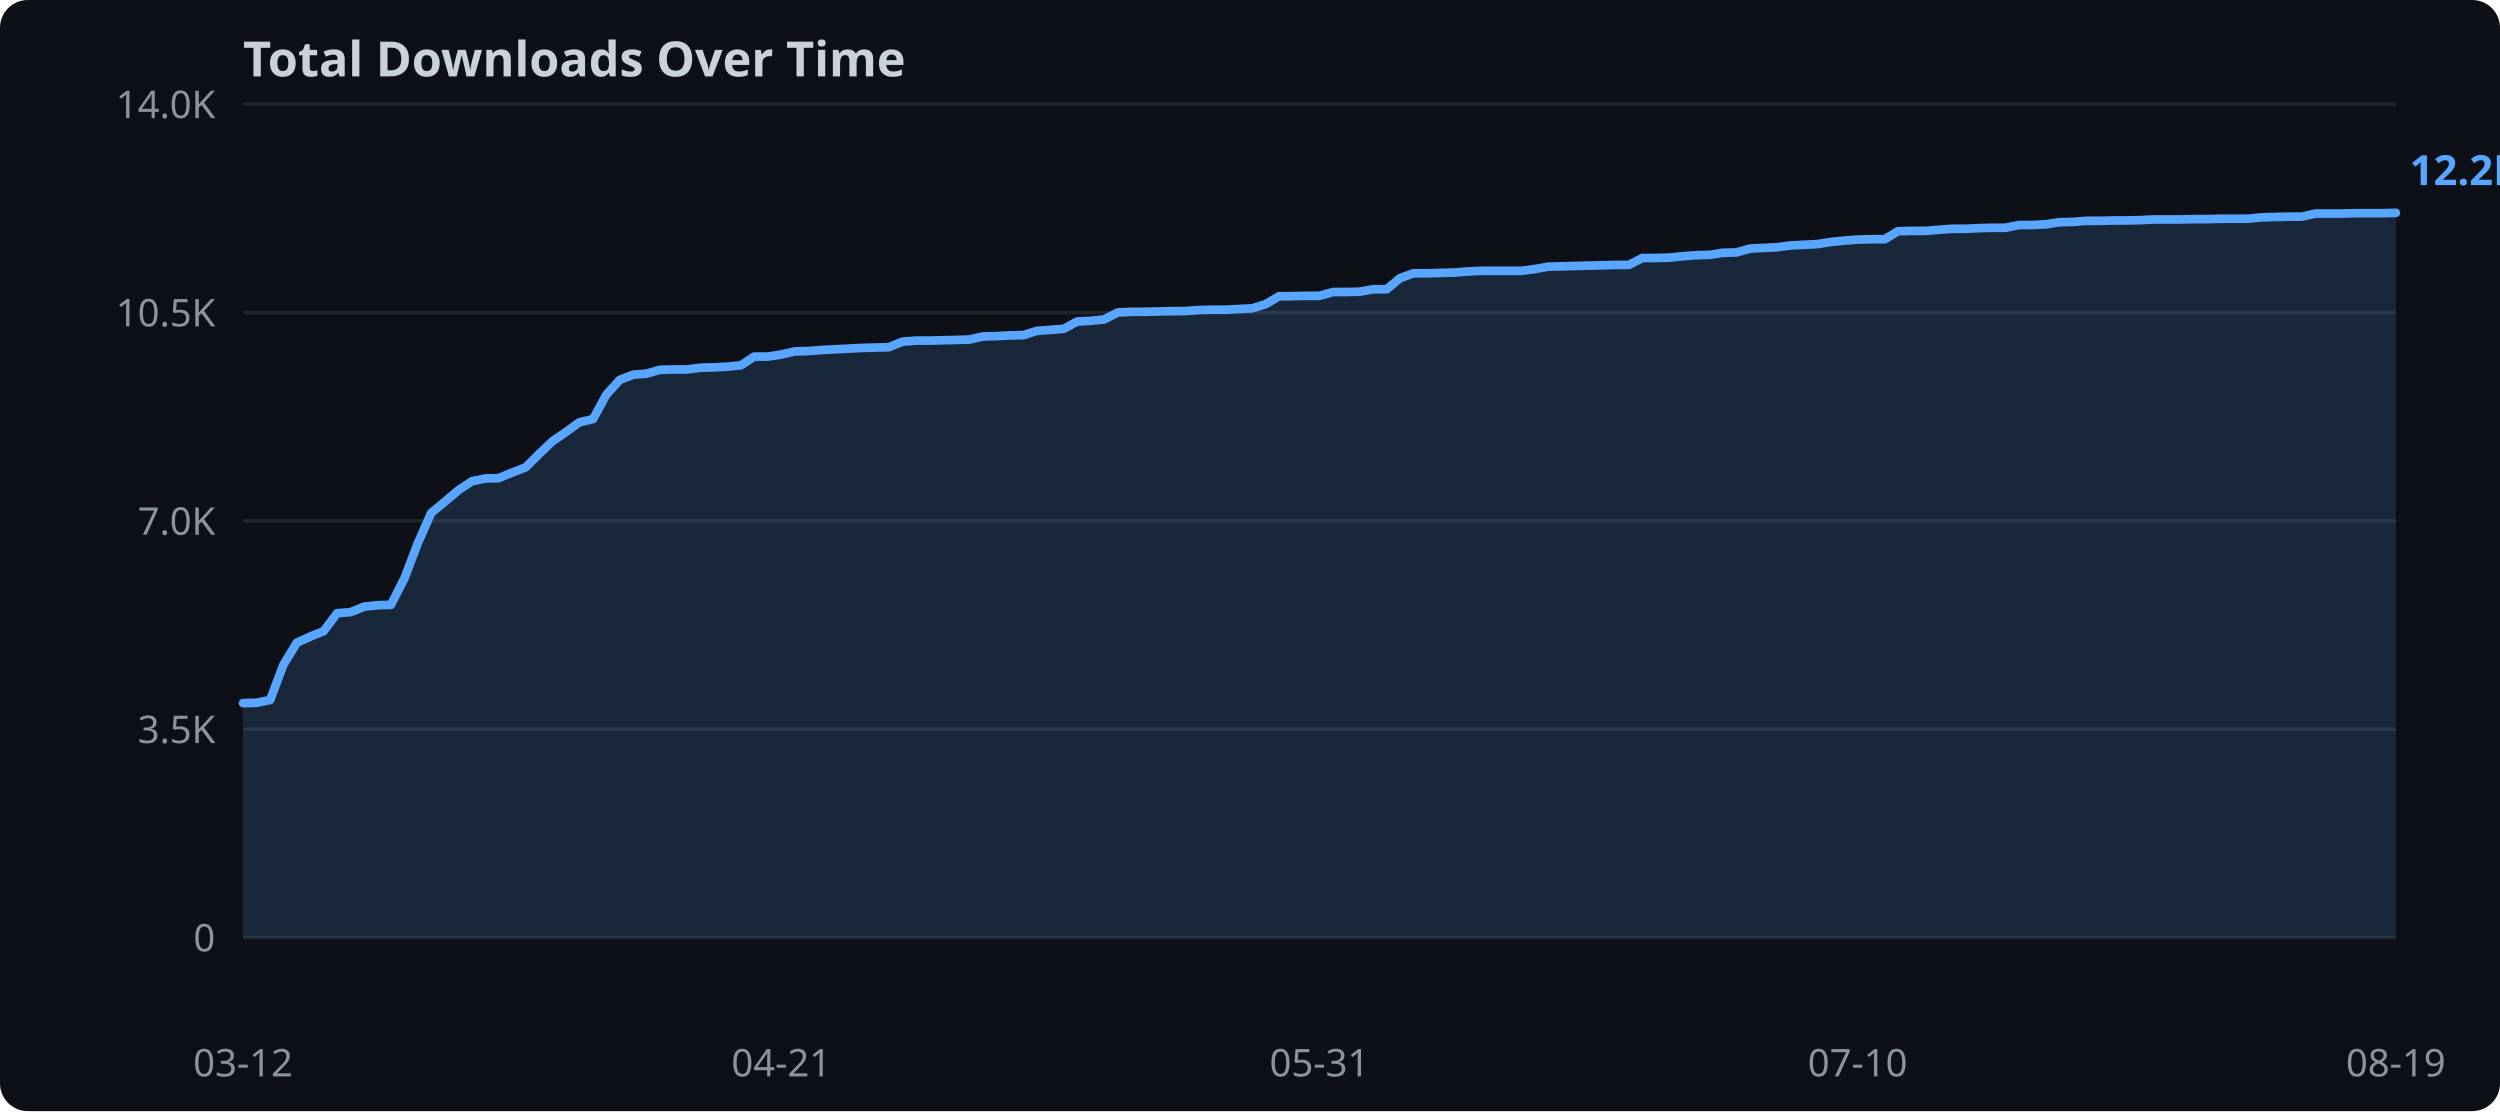
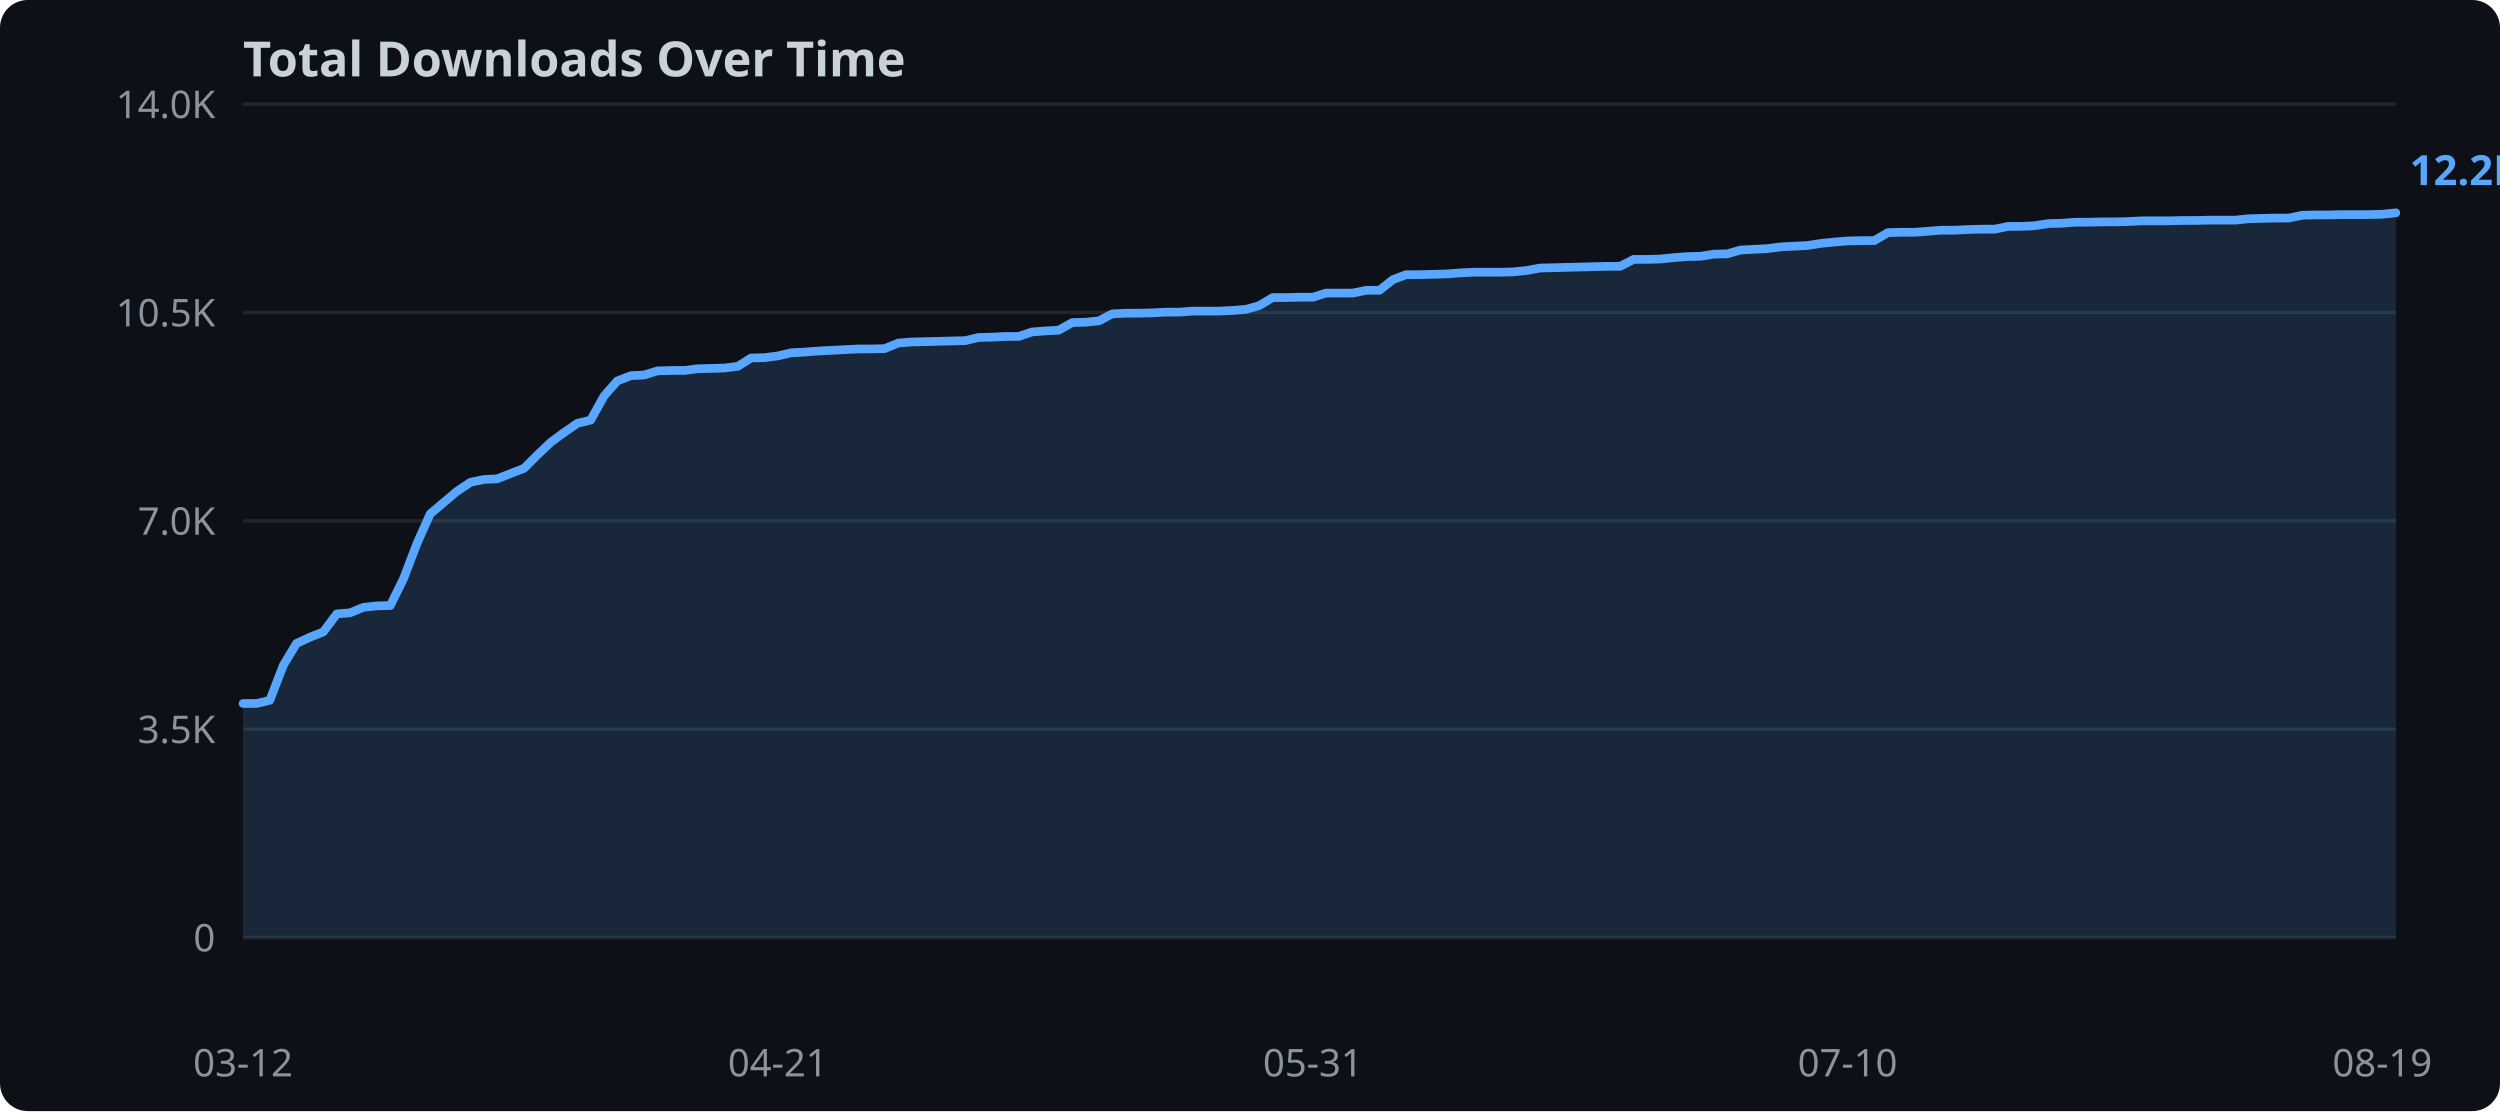
<svg xmlns="http://www.w3.org/2000/svg" width="720" height="320">
  <rect width="720" height="320" fill="#0d1117" rx="8" />
  <text x="70" y="22" fill="#c9d1d9" font-family="sans-serif" font-size="14" font-weight="bold">Total Downloads Over Time</text>
  <line x1="70" y1="270.0" x2="690" y2="270.0" stroke="#21262d" stroke-width="1" />
  <text x="62" y="274.0" text-anchor="end" fill="#8b949e" font-family="sans-serif" font-size="11">0</text>
  <line x1="70" y1="210.0" x2="690" y2="210.0" stroke="#21262d" stroke-width="1" />
  <text x="62" y="214.0" text-anchor="end" fill="#8b949e" font-family="sans-serif" font-size="11">3.5K</text>
  <line x1="70" y1="150.0" x2="690" y2="150.0" stroke="#21262d" stroke-width="1" />
  <text x="62" y="154.0" text-anchor="end" fill="#8b949e" font-family="sans-serif" font-size="11">7.0K</text>
  <line x1="70" y1="90.0" x2="690" y2="90.0" stroke="#21262d" stroke-width="1" />
  <text x="62" y="94.0" text-anchor="end" fill="#8b949e" font-family="sans-serif" font-size="11">10.5K</text>
  <line x1="70" y1="30.0" x2="690" y2="30.0" stroke="#21262d" stroke-width="1" />
  <text x="62" y="34.0" text-anchor="end" fill="#8b949e" font-family="sans-serif" font-size="11">14.0K</text>
-   <polygon points="70.0,202.5 73.9,202.4 77.8,201.6 81.6,191.5 85.5,185.1 89.4,183.3 93.2,181.8 97.1,176.6 101.0,176.3 104.9,174.7 108.8,174.3 112.6,174.2 116.5,166.5 120.4,156.3 124.2,147.7 128.1,144.5 132.0,141.2 135.9,138.6 139.8,137.8 143.6,137.7 147.5,136.1 151.4,134.6 155.2,130.8 159.1,127.1 163.0,124.4 166.9,121.6 170.8,120.7 174.6,113.7 178.5,109.4 182.4,107.9 186.2,107.6 190.1,106.5 194.0,106.4 197.9,106.4 201.8,105.9 205.6,105.8 209.5,105.6 213.4,105.2 217.2,102.7 221.1,102.7 225.0,102.1 228.9,101.2 232.8,101.1 236.6,100.8 240.5,100.6 244.4,100.4 248.2,100.2 252.1,100.1 256.0,100.0 259.9,98.4 263.8,98.1 267.6,98.1 271.5,98.0 275.4,97.9 279.2,97.8 283.1,96.9 287.0,96.8 290.9,96.6 294.8,96.5 298.6,95.3 302.5,95.0 306.4,94.7 310.2,92.6 314.1,92.4 318.0,92.0 321.9,90.0 325.8,89.8 329.6,89.8 333.5,89.7 337.4,89.6 341.2,89.6 345.1,89.3 349.0,89.2 352.9,89.2 356.8,89.0 360.6,88.8 364.5,87.6 368.4,85.3 372.2,85.3 376.1,85.2 380.0,85.2 383.9,84.1 387.8,84.1 391.6,84.0 395.5,83.3 399.4,83.3 403.2,80.1 407.1,78.7 411.0,78.7 414.9,78.6 418.8,78.5 422.6,78.2 426.5,78.0 430.4,78.0 434.2,78.0 438.1,78.0 442.0,77.5 445.9,76.8 449.8,76.7 453.6,76.6 457.5,76.5 461.4,76.4 465.2,76.3 469.1,76.3 473.0,74.3 476.9,74.3 480.8,74.2 484.6,73.8 488.5,73.5 492.4,73.4 496.2,72.8 500.1,72.7 504.0,71.6 507.9,71.4 511.8,71.2 515.6,70.7 519.5,70.5 523.4,70.3 527.2,69.7 531.1,69.3 535.0,69.0 538.9,68.9 542.8,68.9 546.6,66.6 550.5,66.5 554.4,66.5 558.2,66.2 562.1,65.9 566.0,65.9 569.9,65.7 573.8,65.6 577.6,65.6 581.5,64.8 585.4,64.8 589.2,64.6 593.1,64.0 597.0,63.9 600.9,63.6 604.8,63.6 608.6,63.5 612.5,63.5 616.4,63.4 620.2,63.2 624.1,63.2 628.0,63.2 631.9,63.1 635.8,63.1 639.6,63.0 643.5,63.0 647.4,63.0 651.2,62.6 655.1,62.5 659.0,62.4 662.9,62.4 666.8,61.5 670.6,61.5 674.5,61.5 678.4,61.4 682.2,61.4 686.1,61.4 690.0,61.3 690.0,270.0 70.0,270.0" fill="#58a6ff" opacity="0.15" />
-   <polyline points="70.0,202.5 73.9,202.4 77.8,201.6 81.6,191.5 85.5,185.1 89.4,183.3 93.2,181.8 97.1,176.6 101.0,176.3 104.9,174.7 108.8,174.3 112.6,174.2 116.5,166.5 120.4,156.3 124.2,147.7 128.1,144.5 132.0,141.2 135.9,138.6 139.8,137.8 143.6,137.7 147.5,136.1 151.4,134.6 155.2,130.8 159.1,127.1 163.0,124.4 166.9,121.6 170.8,120.7 174.6,113.7 178.5,109.4 182.4,107.9 186.2,107.6 190.1,106.5 194.0,106.4 197.9,106.4 201.8,105.9 205.6,105.8 209.5,105.6 213.4,105.2 217.2,102.7 221.1,102.7 225.0,102.1 228.9,101.2 232.8,101.1 236.6,100.8 240.5,100.6 244.4,100.4 248.2,100.2 252.1,100.1 256.0,100.0 259.9,98.4 263.8,98.1 267.6,98.1 271.5,98.0 275.4,97.9 279.2,97.8 283.1,96.9 287.0,96.8 290.9,96.6 294.8,96.5 298.6,95.3 302.5,95.0 306.4,94.7 310.2,92.6 314.1,92.4 318.0,92.0 321.9,90.0 325.8,89.8 329.6,89.8 333.5,89.7 337.4,89.6 341.2,89.6 345.1,89.3 349.0,89.2 352.9,89.2 356.8,89.0 360.6,88.8 364.5,87.6 368.4,85.3 372.2,85.3 376.1,85.2 380.0,85.2 383.9,84.1 387.8,84.1 391.6,84.0 395.5,83.3 399.4,83.3 403.2,80.1 407.1,78.7 411.0,78.7 414.9,78.6 418.8,78.5 422.6,78.2 426.5,78.0 430.4,78.0 434.2,78.0 438.1,78.0 442.0,77.5 445.9,76.8 449.8,76.7 453.6,76.6 457.5,76.5 461.4,76.4 465.2,76.3 469.1,76.3 473.0,74.3 476.9,74.3 480.8,74.2 484.6,73.8 488.5,73.5 492.4,73.4 496.2,72.8 500.1,72.7 504.0,71.6 507.9,71.4 511.8,71.2 515.6,70.7 519.5,70.5 523.4,70.3 527.2,69.7 531.1,69.3 535.0,69.0 538.9,68.9 542.8,68.9 546.6,66.6 550.5,66.5 554.4,66.5 558.2,66.2 562.1,65.9 566.0,65.9 569.9,65.7 573.8,65.6 577.6,65.6 581.5,64.8 585.4,64.8 589.2,64.6 593.1,64.0 597.0,63.9 600.9,63.6 604.8,63.6 608.6,63.5 612.5,63.5 616.4,63.4 620.2,63.2 624.1,63.2 628.0,63.2 631.9,63.1 635.8,63.1 639.6,63.0 643.5,63.0 647.4,63.0 651.2,62.6 655.1,62.5 659.0,62.4 662.9,62.4 666.8,61.5 670.6,61.5 674.5,61.5 678.4,61.4 682.2,61.4 686.1,61.4 690.0,61.3" fill="none" stroke="#58a6ff" stroke-width="2.5" stroke-linejoin="round" stroke-linecap="round" />
+   <polygon points="70.0,202.6 73.9,202.6 77.7,201.7 81.6,191.6 85.4,185.3 89.3,183.5 93.1,182.0 97.0,176.8 100.8,176.5 104.7,174.9 108.5,174.5 112.4,174.4 116.2,166.7 120.1,156.5 123.9,148.0 127.8,144.7 131.6,141.5 135.5,138.9 139.3,138.1 143.2,137.9 147.0,136.4 150.9,134.9 154.7,131.1 158.6,127.4 162.4,124.6 166.3,121.9 170.1,121.0 174.0,114.0 177.8,109.7 181.7,108.2 185.5,108.0 189.4,106.8 193.2,106.7 197.1,106.7 200.9,106.2 204.8,106.1 208.6,106.0 212.5,105.5 216.3,103.1 220.2,103.0 224.0,102.5 227.9,101.6 231.7,101.4 235.6,101.1 239.4,100.9 243.3,100.7 247.1,100.5 251.0,100.5 254.8,100.4 258.7,98.8 262.5,98.5 266.4,98.4 270.2,98.3 274.1,98.2 278.0,98.1 281.8,97.2 285.7,97.1 289.5,96.9 293.4,96.9 297.2,95.6 301.1,95.3 304.9,95.1 308.8,92.9 312.6,92.8 316.5,92.4 320.3,90.4 324.2,90.2 328.0,90.2 331.9,90.1 335.7,89.9 339.6,89.9 343.4,89.6 347.3,89.6 351.1,89.6 355.0,89.4 358.8,89.1 362.7,88.0 366.5,85.7 370.4,85.7 374.2,85.6 378.1,85.6 381.9,84.4 385.8,84.4 389.6,84.4 393.5,83.6 397.3,83.6 401.2,80.5 405.0,79.1 408.9,79.1 412.7,79.0 416.6,78.9 420.4,78.6 424.3,78.4 428.1,78.4 432.0,78.4 435.8,78.3 439.7,77.9 443.5,77.2 447.4,77.1 451.2,77.0 455.1,76.9 458.9,76.8 462.8,76.7 466.6,76.7 470.5,74.7 474.3,74.7 478.2,74.6 482.0,74.2 485.9,73.9 489.8,73.8 493.6,73.2 497.5,73.1 501.3,72.0 505.2,71.8 509.0,71.6 512.9,71.1 516.7,70.9 520.6,70.7 524.4,70.1 528.3,69.7 532.1,69.4 536.0,69.3 539.8,69.3 543.7,67.0 547.5,66.9 551.4,66.9 555.2,66.6 559.1,66.3 562.9,66.3 566.8,66.1 570.6,66.0 574.5,66.0 578.3,65.2 582.2,65.2 586.0,65.0 589.9,64.4 593.7,64.3 597.6,64.0 601.4,64.0 605.3,63.9 609.1,63.9 613.0,63.8 616.8,63.6 620.7,63.6 624.5,63.6 628.4,63.5 632.2,63.5 636.1,63.4 639.9,63.4 643.8,63.4 647.6,63.0 651.5,62.9 655.3,62.8 659.2,62.8 663.0,62.0 666.9,61.9 670.7,61.9 674.6,61.8 678.4,61.8 682.3,61.8 686.1,61.7 690.0,61.3 690.0,270.0 70.0,270.0" fill="#58a6ff" opacity="0.15" />
+   <polyline points="70.0,202.6 73.9,202.6 77.7,201.7 81.6,191.6 85.4,185.3 89.3,183.5 93.1,182.0 97.0,176.8 100.8,176.5 104.7,174.9 108.5,174.5 112.4,174.4 116.2,166.7 120.1,156.5 123.9,148.0 127.8,144.7 131.6,141.5 135.5,138.9 139.3,138.1 143.2,137.9 147.0,136.4 150.9,134.9 154.7,131.1 158.6,127.4 162.4,124.6 166.3,121.9 170.1,121.0 174.0,114.0 177.8,109.7 181.7,108.2 185.5,108.0 189.4,106.8 193.2,106.7 197.1,106.7 200.9,106.2 204.8,106.1 208.6,106.0 212.5,105.5 216.3,103.1 220.2,103.0 224.0,102.5 227.9,101.6 231.7,101.4 235.6,101.1 239.4,100.9 243.3,100.7 247.1,100.5 251.0,100.5 254.8,100.4 258.7,98.8 262.5,98.5 266.4,98.4 270.2,98.3 274.1,98.2 278.0,98.1 281.8,97.2 285.7,97.1 289.5,96.9 293.4,96.9 297.2,95.6 301.1,95.3 304.9,95.1 308.8,92.9 312.6,92.8 316.5,92.4 320.3,90.4 324.2,90.2 328.0,90.2 331.9,90.1 335.7,89.9 339.6,89.9 343.4,89.6 347.3,89.6 351.1,89.6 355.0,89.4 358.8,89.1 362.7,88.0 366.5,85.7 370.4,85.7 374.2,85.6 378.1,85.6 381.9,84.4 385.8,84.4 389.6,84.4 393.5,83.6 397.3,83.6 401.2,80.5 405.0,79.1 408.9,79.1 412.7,79.0 416.6,78.9 420.4,78.6 424.3,78.4 428.1,78.4 432.0,78.4 435.8,78.3 439.7,77.9 443.5,77.2 447.4,77.1 451.2,77.0 455.1,76.9 458.9,76.8 462.8,76.7 466.6,76.7 470.5,74.7 474.3,74.7 478.2,74.6 482.0,74.2 485.9,73.9 489.8,73.8 493.6,73.2 497.5,73.1 501.3,72.0 505.2,71.8 509.0,71.6 512.9,71.1 516.7,70.9 520.6,70.7 524.4,70.1 528.3,69.7 532.1,69.4 536.0,69.3 539.8,69.3 543.7,67.0 547.5,66.9 551.4,66.9 555.2,66.6 559.1,66.3 562.9,66.3 566.8,66.1 570.6,66.0 574.5,66.0 578.3,65.2 582.2,65.2 586.0,65.0 589.9,64.4 593.7,64.3 597.6,64.0 601.4,64.0 605.3,63.9 609.1,63.9 613.0,63.8 616.8,63.6 620.7,63.6 624.5,63.6 628.4,63.5 632.2,63.5 636.1,63.4 639.9,63.4 643.8,63.4 647.6,63.0 651.5,62.9 655.3,62.8 659.2,62.8 663.0,62.0 666.9,61.9 670.7,61.9 674.6,61.8 678.4,61.8 682.3,61.8 686.1,61.7 690.0,61.3" fill="none" stroke="#58a6ff" stroke-width="2.5" stroke-linejoin="round" stroke-linecap="round" />
  <text x="70.0" y="310" text-anchor="middle" fill="#8b949e" font-family="sans-serif" font-size="11">03-12</text>
-   <text x="225.0" y="310" text-anchor="middle" fill="#8b949e" font-family="sans-serif" font-size="11">04-21</text>
-   <text x="380.0" y="310" text-anchor="middle" fill="#8b949e" font-family="sans-serif" font-size="11">05-31</text>
-   <text x="535.0" y="310" text-anchor="middle" fill="#8b949e" font-family="sans-serif" font-size="11">07-10</text>
-   <text x="690.0" y="310" text-anchor="middle" fill="#8b949e" font-family="sans-serif" font-size="11">08-19</text>
+   <text x="224.0" y="310" text-anchor="middle" fill="#8b949e" font-family="sans-serif" font-size="11">04-21</text>
+   <text x="378.1" y="310" text-anchor="middle" fill="#8b949e" font-family="sans-serif" font-size="11">05-31</text>
+   <text x="532.1" y="310" text-anchor="middle" fill="#8b949e" font-family="sans-serif" font-size="11">07-10</text>
+   <text x="686.1" y="310" text-anchor="middle" fill="#8b949e" font-family="sans-serif" font-size="11">08-19</text>
  <text x="694.0" y="53.3" fill="#58a6ff" font-family="sans-serif" font-size="12" font-weight="bold">12.2K</text>
</svg>
